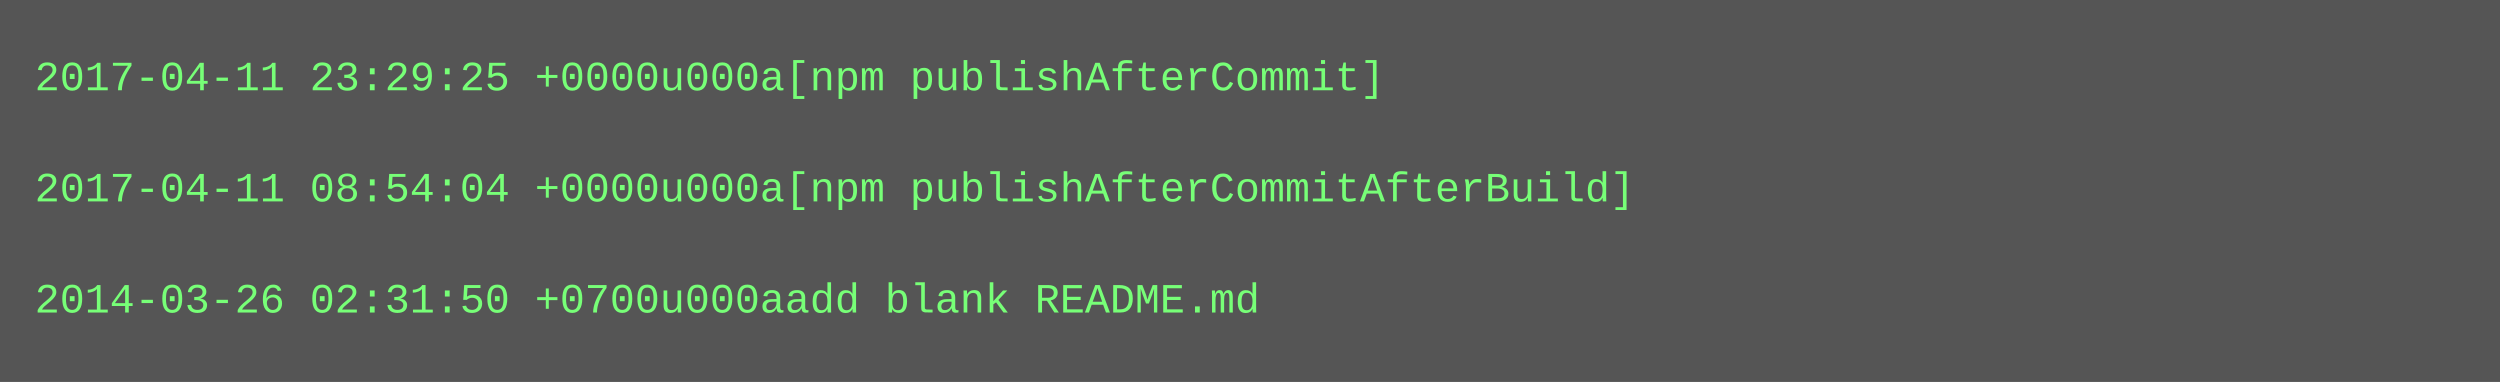
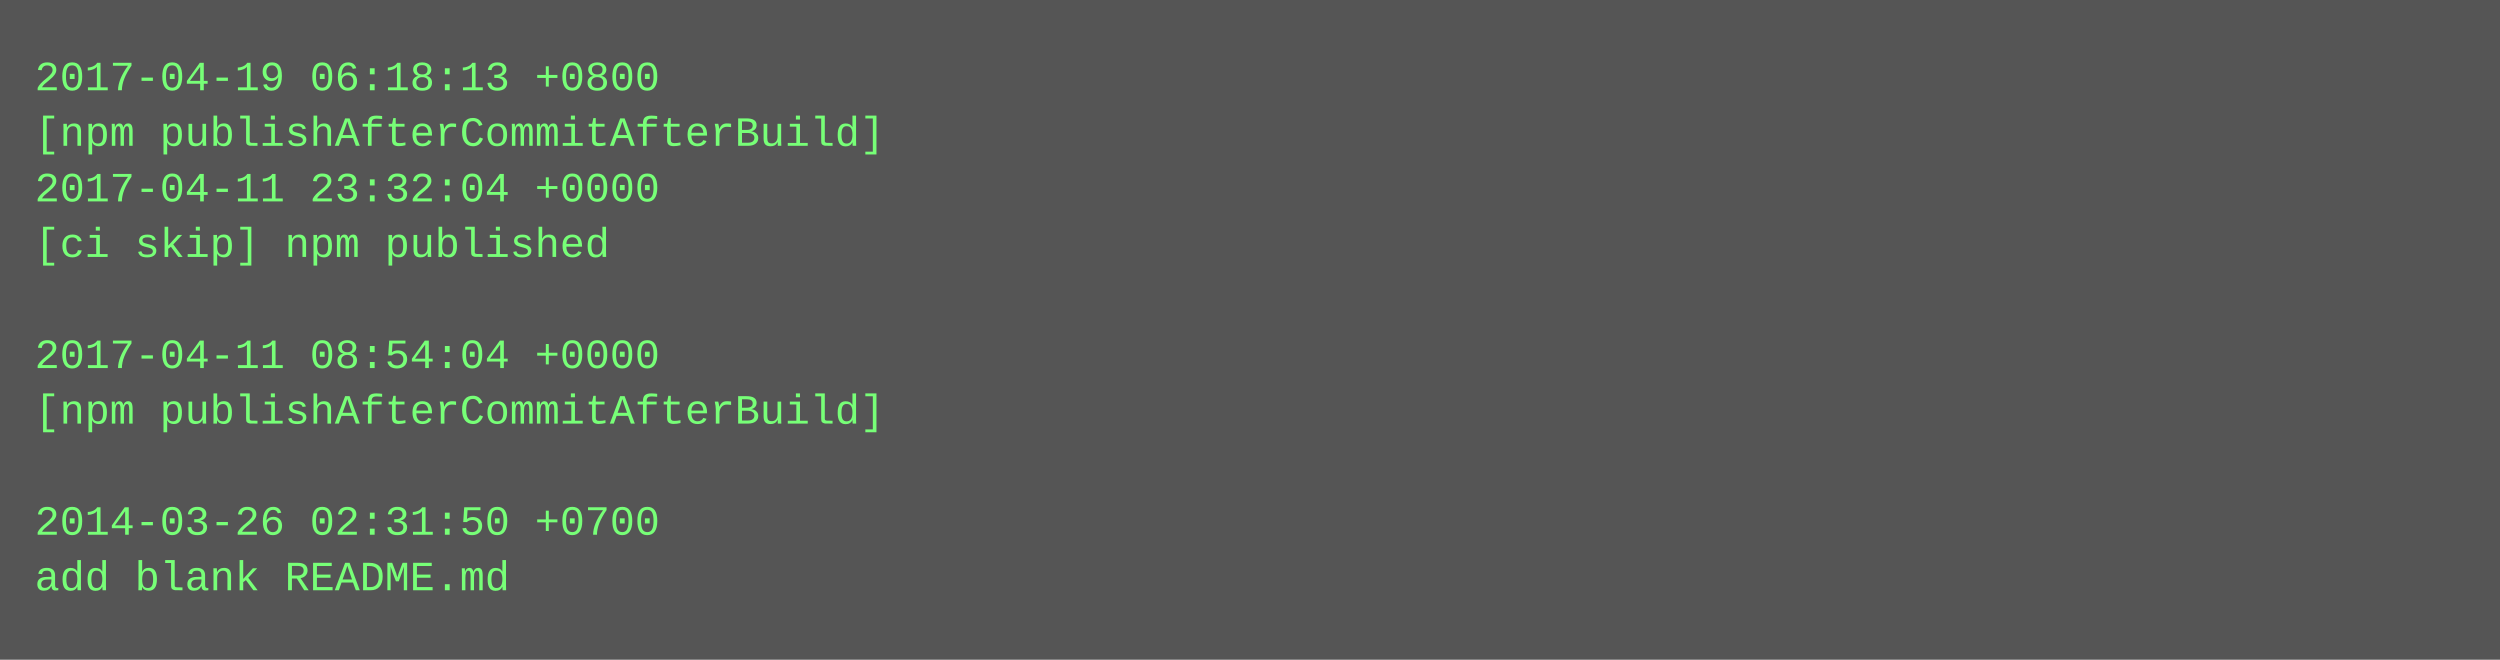
- <svg xmlns="http://www.w3.org/2000/svg" height="110" width="720">
-   <rect height="110" fill="#555" width="720" />
+ <svg xmlns="http://www.w3.org/2000/svg" height="190" width="720">
+   <rect height="190" fill="#555" width="720" />
  <text fill="#7f7" font-family="Courier New" font-size="12" xml:space="preserve">
-     <tspan x="10" y="26">2017-04-11 23:29:25 +0000u000a[npm publishAfterCommit]</tspan>
-     <tspan x="10" y="42" />
-     <tspan x="10" y="58">2017-04-11 08:54:04 +0000u000a[npm publishAfterCommitAfterBuild]</tspan>
-     <tspan x="10" y="74" />
-     <tspan x="10" y="90">2014-03-26 02:31:50 +0700u000aadd blank README.md</tspan>
+     <tspan x="10" y="26">2017-04-19 06:18:13 +0800</tspan>
+     <tspan x="10" y="42">[npm publishAfterCommitAfterBuild]</tspan>
+     <tspan x="10" y="58">2017-04-11 23:32:04 +0000</tspan>
+     <tspan x="10" y="74">[ci skip] npm published</tspan>
+     <tspan x="10" y="90" />
+     <tspan x="10" y="106">2017-04-11 08:54:04 +0000</tspan>
+     <tspan x="10" y="122">[npm publishAfterCommitAfterBuild]</tspan>
+     <tspan x="10" y="138" />
+     <tspan x="10" y="154">2014-03-26 02:31:50 +0700</tspan>
+     <tspan x="10" y="170">add blank README.md</tspan>
  </text>
</svg>
